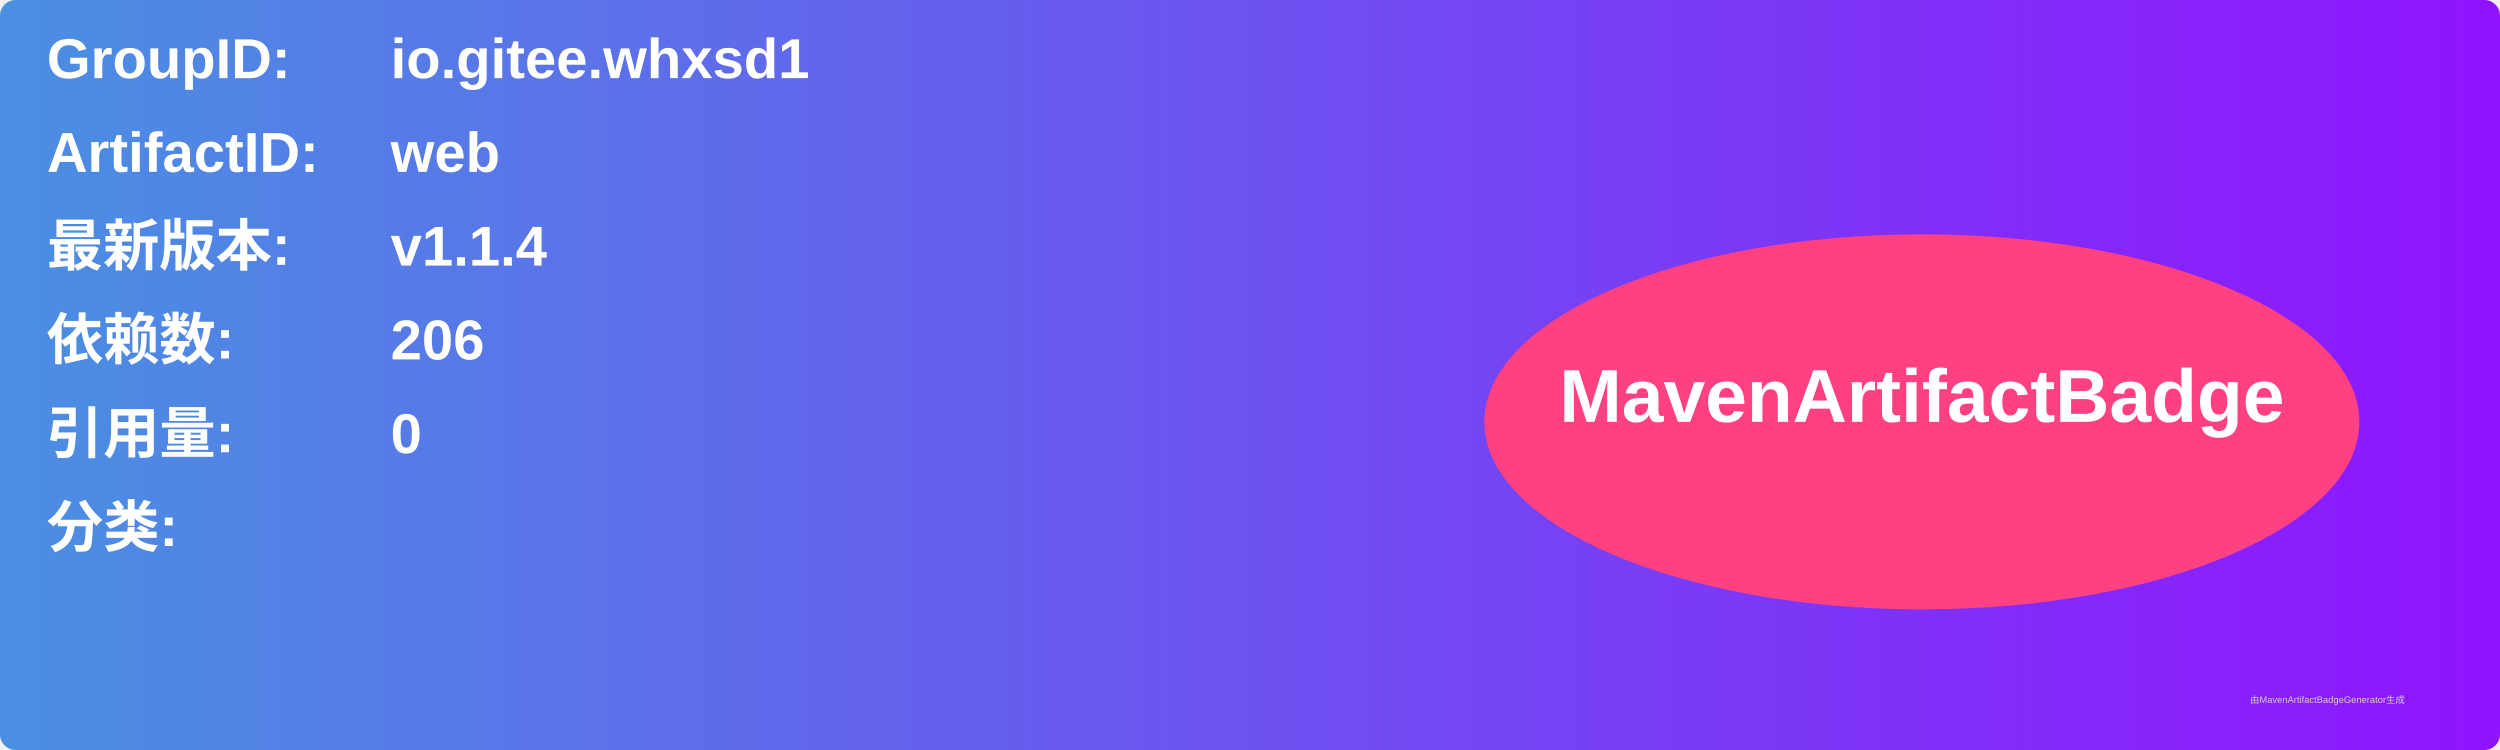
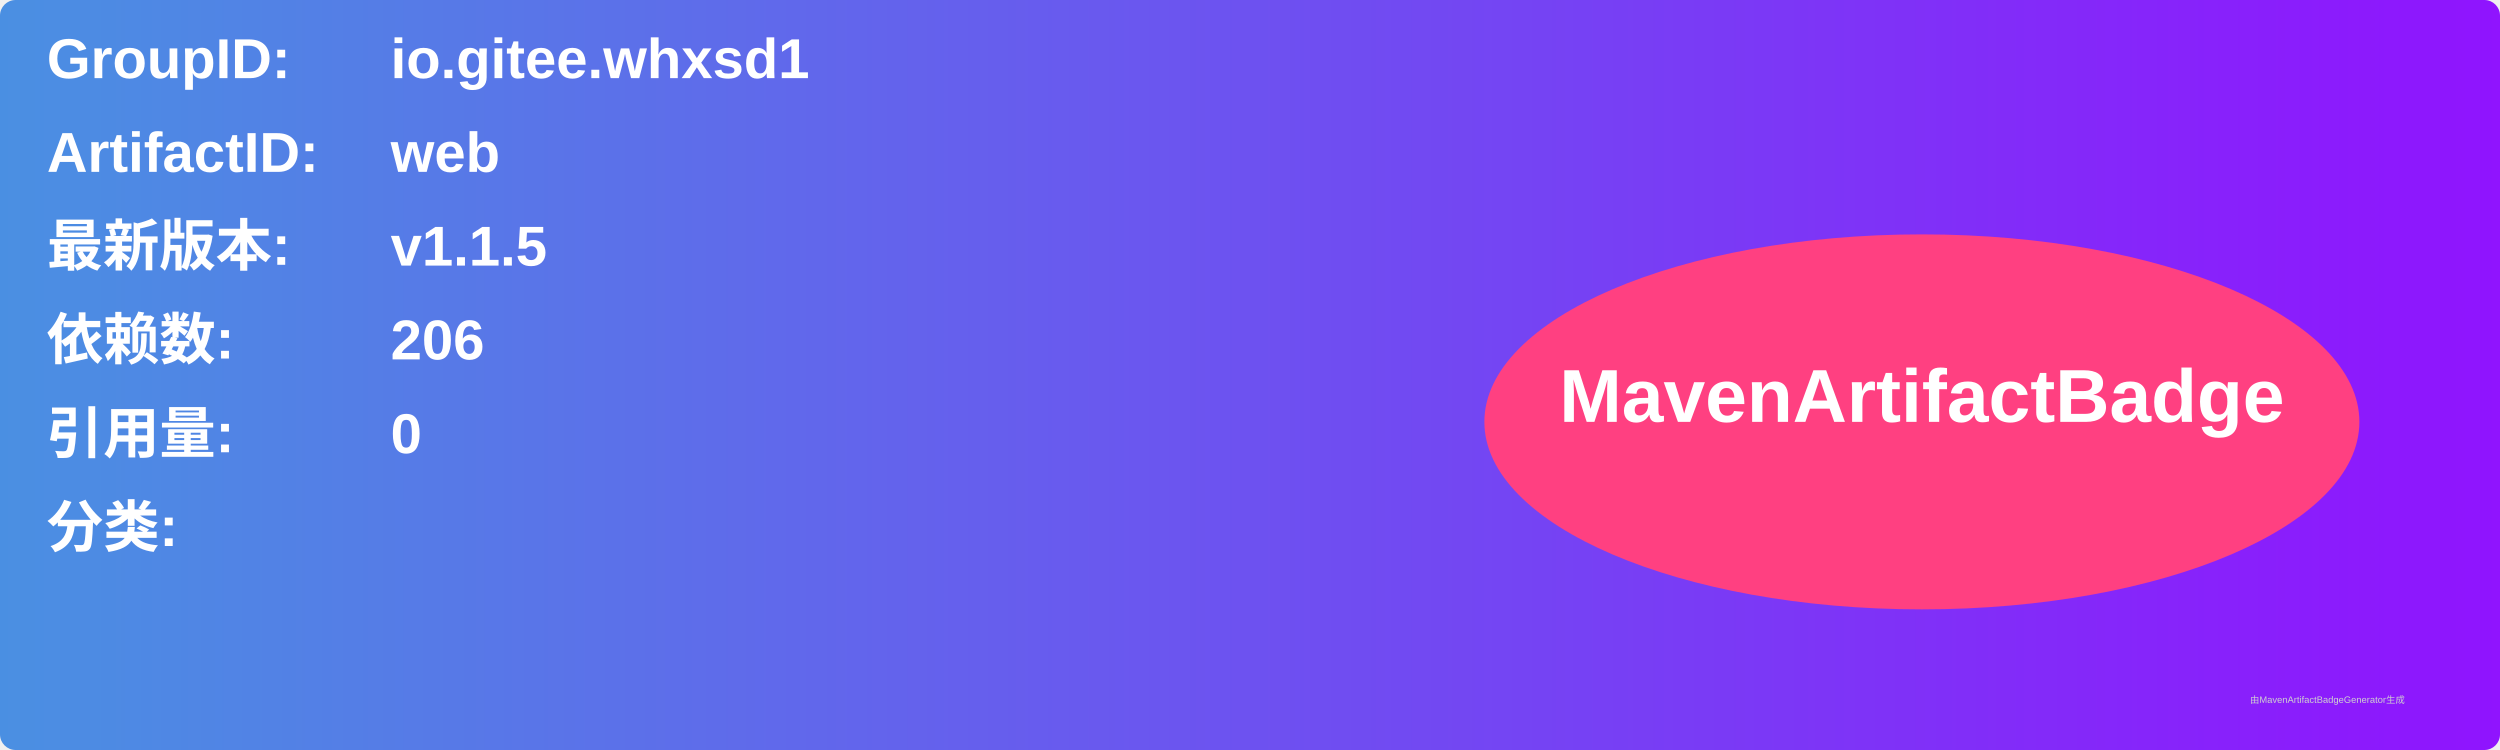
<svg xmlns="http://www.w3.org/2000/svg" width="800" height="240" viewBox="0 0 800 240">
  <linearGradient id="grad" x1="0%" y1="0%" x2="100%" y2="0%">
    <stop offset="0%" stop-color="#4a90e2" />
    <stop offset="100%" stop-color="#9013fe" />
  </linearGradient>
  <rect width="100%" height="100%" rx="5" ry="5" fill="url(#grad)" />
  <g transform="translate(15, 15)">
    <text x="0" y="10" font-family="Arial" font-size="18" fill="white" font-weight="bold" width="260">GroupID:</text>
    <text x="110" y="10" font-family="Arial" font-size="18" fill="white" font-weight="bold" width="460">io.gitee.whxsd1</text>
    <text x="0" y="40" font-family="Arial" font-size="18" fill="white" font-weight="bold" width="260">ArtifactID:</text>
    <text x="110" y="40" font-family="Arial" font-size="18" fill="white" font-weight="bold" width="460">web</text>
    <text x="0" y="70" font-family="Arial" font-size="18" fill="white" font-weight="bold">最新版本:</text>
    <text x="110" y="70" font-family="Arial" font-size="18" fill="white" font-weight="bold">
-       <tspan font-weight="bold">v1.1.4</tspan>
+       <tspan font-weight="bold">v1.1.5</tspan>
    </text>
    <text x="0" y="100" font-family="Arial" font-size="18" fill="white" font-weight="bold">依赖数: </text>
    <text x="110" y="100" font-family="Arial" font-size="18" fill="white">
      <tspan font-weight="bold">206</tspan>
    </text>
    <text x="0" y="130" font-family="Arial" font-size="18" fill="white" font-weight="bold">引用量: </text>
    <text x="110" y="130" font-family="Arial" font-size="18" fill="white">
      <tspan font-weight="bold">0</tspan>
    </text>
    <text x="0" y="160" font-family="Arial" font-size="18" fill="white" font-weight="bold">分类:</text>
    <text x="10" y="190" font-family="Arial" font-size="10" fill="white">
      <tspan font-weight="bold" />
    </text>
    <ellipse cx="600" cy="120" rx="140" ry="60" fill="#ff4081" />
    <text x="600" y="120" text-anchor="middle" font-family="Arial" font-size="24" fill="white" font-weight="bold">MavenArtifactBadge</text>
  </g>
  <text x="720" y="225" font-family="Arial" font-size="3" fill="#d0d0d0">由MavenArtifactBadgeGenerator生成</text>
</svg>
